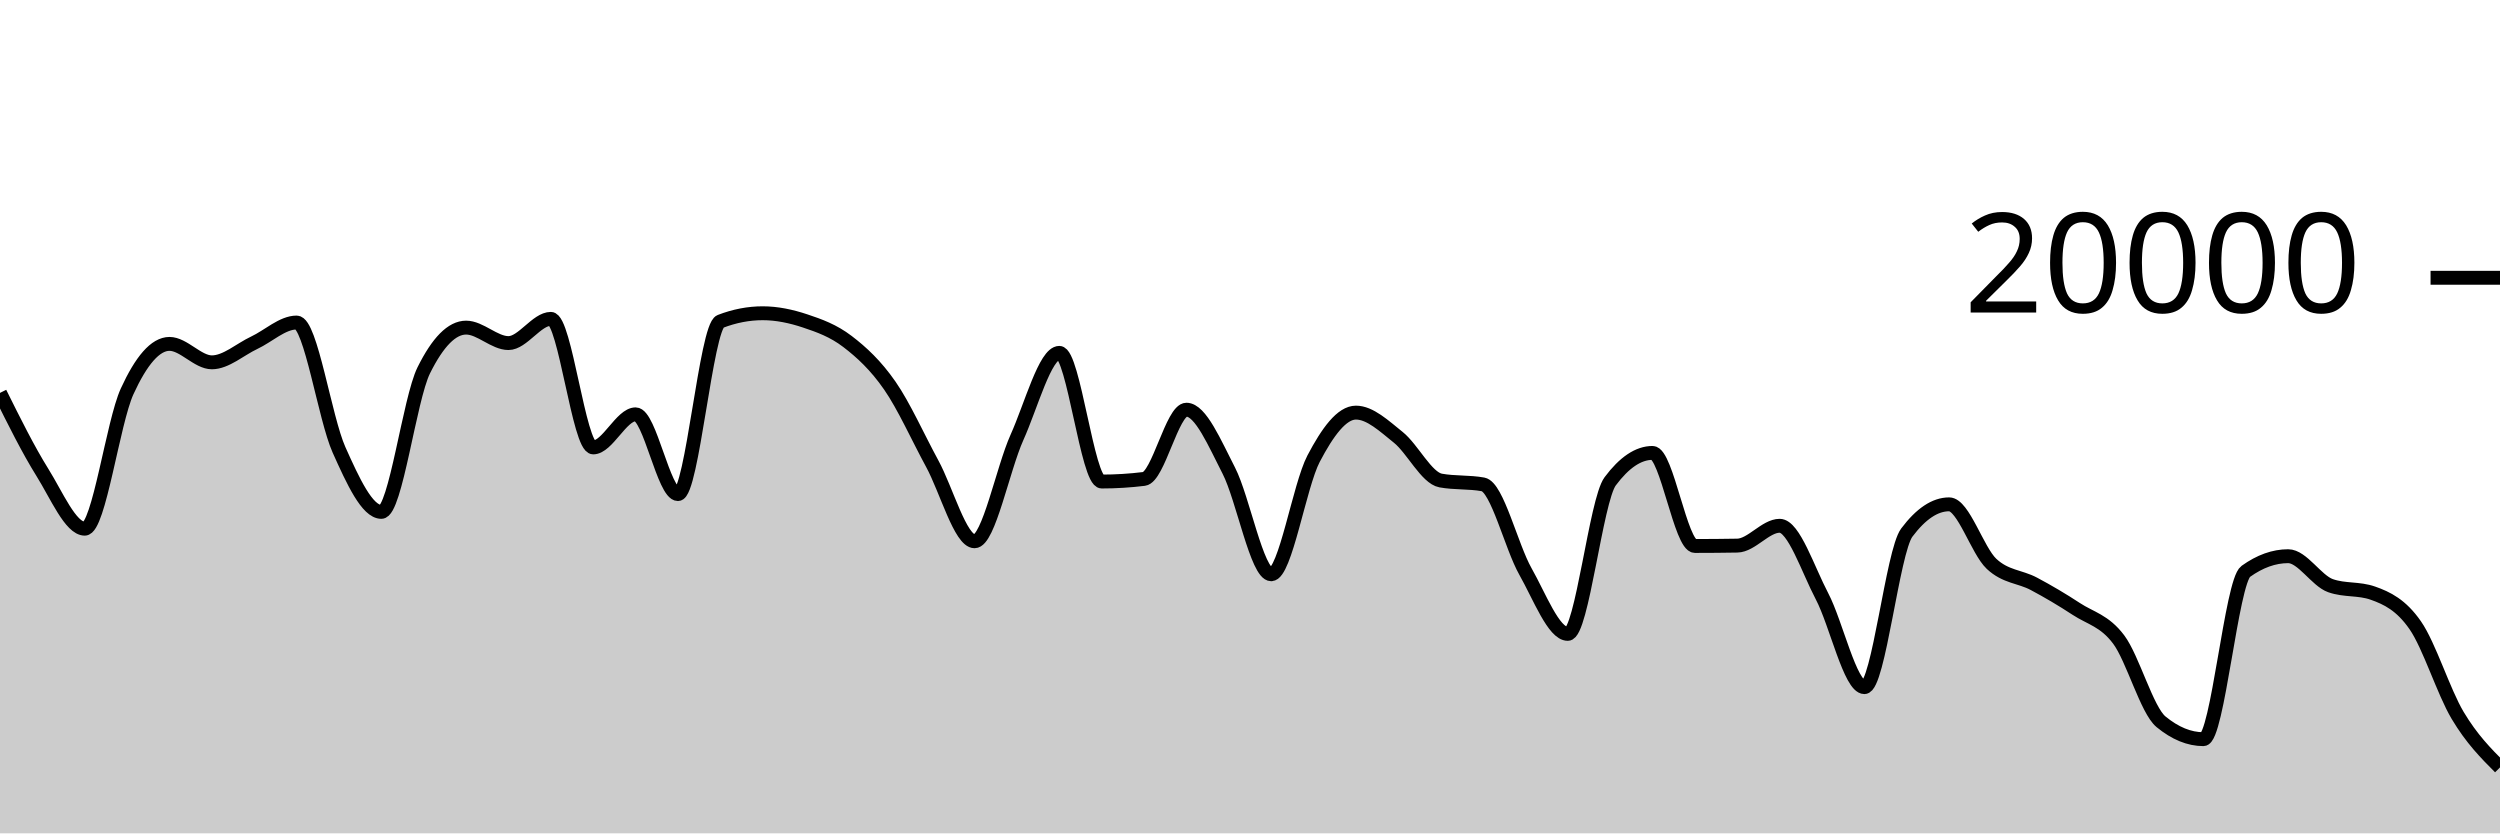
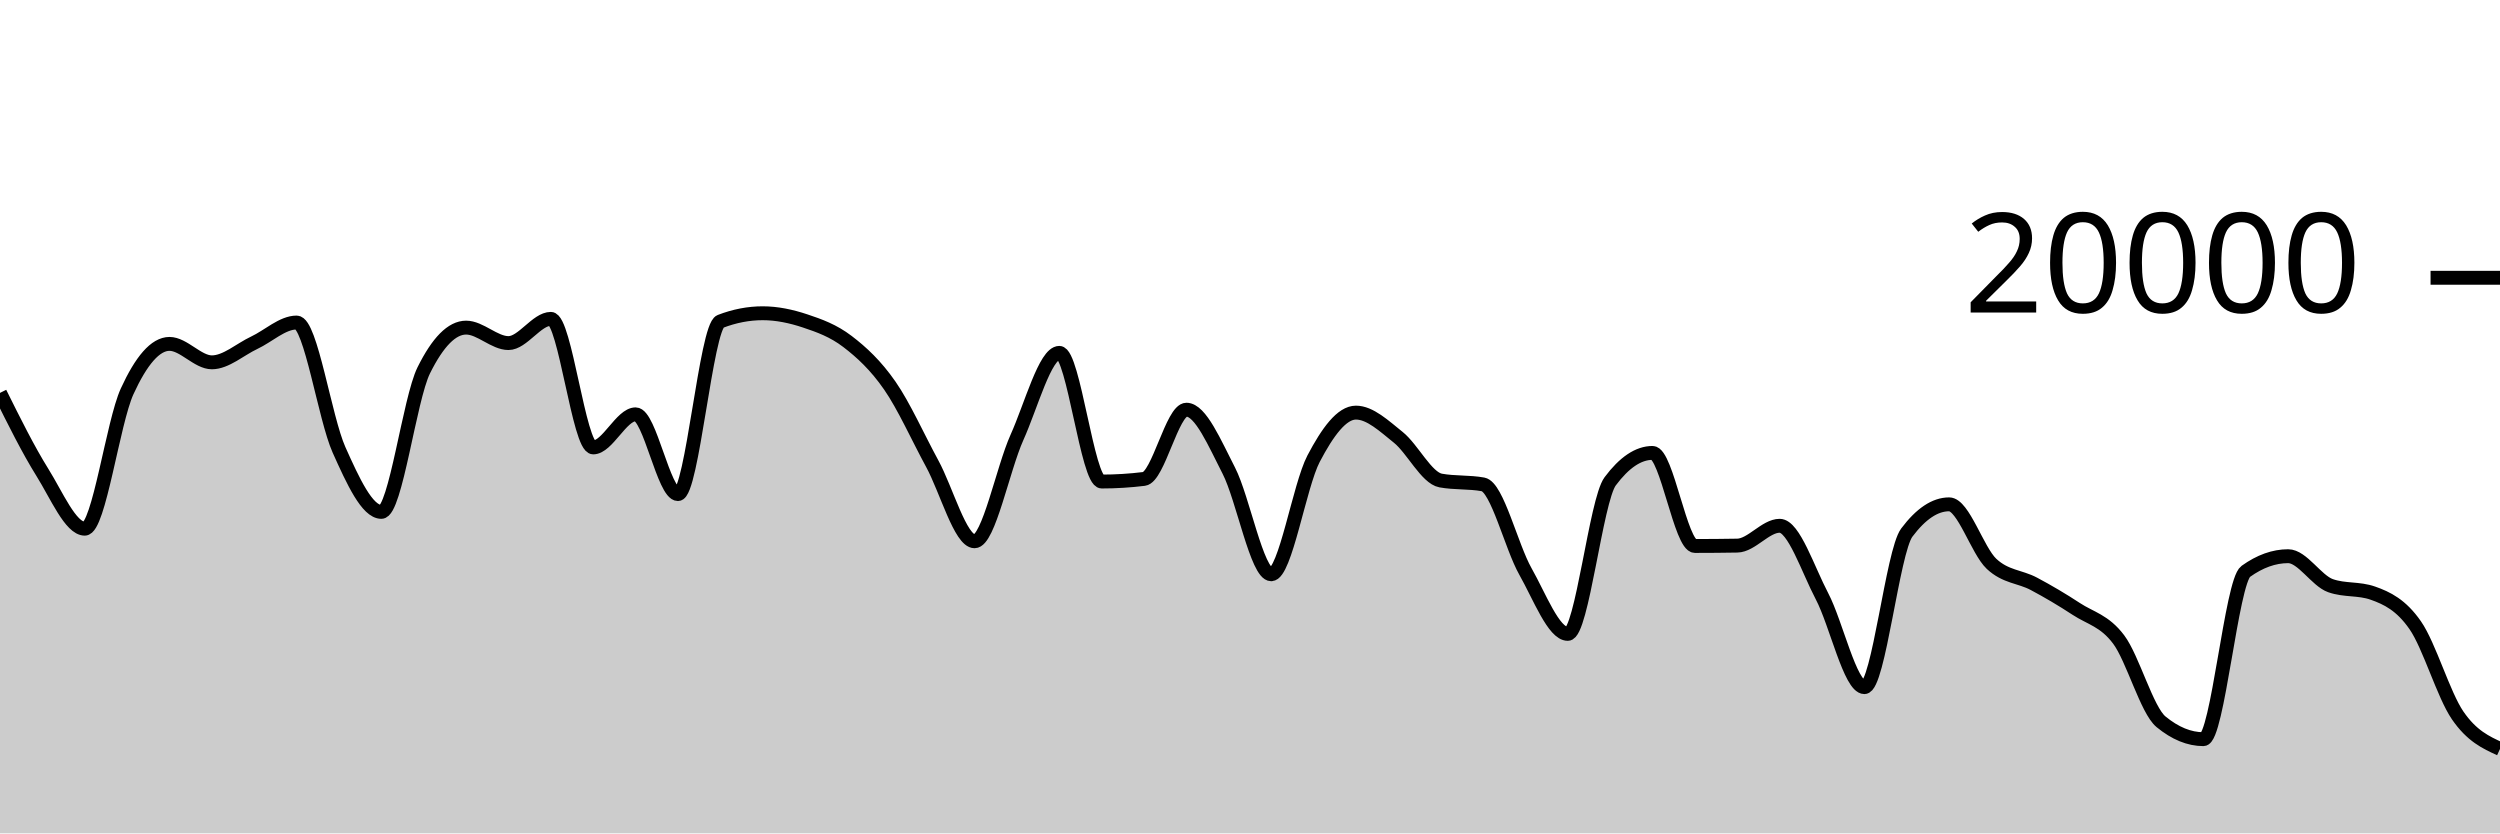
<svg xmlns="http://www.w3.org/2000/svg" viewBox="0 0 180 60">
  <g transform="translate(0,20)">
-     <path class="area" fill="rgba(0, 0, 0, 0.2)" d="M0,8.288C1.017,10.335,2.034,12.382,3.051,14.012C4.068,15.642,5.085,18.066,6.102,18.066C7.119,18.066,8.136,10.396,9.153,8.178C10.169,5.96,11.186,4.76,12.203,4.76C13.22,4.76,14.237,6.088,15.254,6.088C16.271,6.088,17.288,5.156,18.305,4.678C19.322,4.2,20.339,3.222,21.356,3.222C22.373,3.222,23.39,10.112,24.407,12.384C25.424,14.656,26.441,16.856,27.458,16.856C28.475,16.856,29.492,8.721,30.508,6.668C31.525,4.615,32.542,3.588,33.559,3.588C34.576,3.588,35.593,4.702,36.61,4.702C37.627,4.702,38.644,2.958,39.661,2.958C40.678,2.958,41.695,12.214,42.712,12.214C43.729,12.214,44.746,9.832,45.763,9.832C46.78,9.832,47.797,15.576,48.814,15.576C49.831,15.576,50.847,3.534,51.864,3.142C52.881,2.75,53.898,2.554,54.915,2.554C55.932,2.554,56.949,2.767,57.966,3.106C58.983,3.445,60,3.809,61.017,4.586C62.034,5.363,63.051,6.3,64.068,7.766C65.085,9.232,66.102,11.512,67.119,13.38C68.136,15.248,69.153,18.972,70.169,18.972C71.186,18.972,72.203,13.757,73.22,11.496C74.237,9.235,75.254,5.406,76.271,5.406C77.288,5.406,78.305,14.67,79.322,14.67C80.339,14.67,81.356,14.607,82.373,14.482C83.39,14.357,84.407,9.498,85.424,9.498C86.441,9.498,87.458,11.913,88.475,13.888C89.492,15.863,90.508,21.348,91.525,21.348C92.542,21.348,93.559,14.968,94.576,13.028C95.593,11.088,96.61,9.708,97.627,9.708C98.644,9.708,99.661,10.675,100.678,11.49C101.695,12.305,102.712,14.413,103.729,14.598C104.746,14.783,105.763,14.691,106.78,14.876C107.797,15.061,108.814,19.352,109.831,21.146C110.847,22.94,111.864,25.64,112.881,25.64C113.898,25.64,114.915,16.02,115.932,14.656C116.949,13.292,117.966,12.61,118.983,12.61C120,12.61,121.017,19.31,122.034,19.31C123.051,19.31,124.068,19.301,125.085,19.284C126.102,19.267,127.119,17.856,128.136,17.856C129.153,17.856,130.169,20.998,131.186,22.934C132.203,24.87,133.22,29.474,134.237,29.474C135.254,29.474,136.271,19.705,137.288,18.348C138.305,16.991,139.322,16.312,140.339,16.312C141.356,16.312,142.373,19.642,143.39,20.596C144.407,21.55,145.424,21.495,146.441,22.036C147.458,22.577,148.475,23.177,149.492,23.844C150.508,24.511,151.525,24.686,152.542,26.04C153.559,27.394,154.576,31.133,155.593,31.968C156.61,32.803,157.627,33.22,158.644,33.22C159.661,33.22,160.678,21.869,161.695,21.14C162.712,20.411,163.729,20.046,164.746,20.046C165.763,20.046,166.78,21.809,167.797,22.168C168.814,22.527,169.831,22.347,170.847,22.706C171.864,23.065,172.881,23.553,173.898,25.02C174.915,26.487,175.932,29.8,176.949,31.506C177.966,33.212,178.983,34.233,180,35.254L180,40C178.983,40,177.966,40,176.949,40C175.932,40,174.915,40,173.898,40C172.881,40,171.864,40,170.847,40C169.831,40,168.814,40,167.797,40C166.78,40,165.763,40,164.746,40C163.729,40,162.712,40,161.695,40C160.678,40,159.661,40,158.644,40C157.627,40,156.61,40,155.593,40C154.576,40,153.559,40,152.542,40C151.525,40,150.508,40,149.492,40C148.475,40,147.458,40,146.441,40C145.424,40,144.407,40,143.39,40C142.373,40,141.356,40,140.339,40C139.322,40,138.305,40,137.288,40C136.271,40,135.254,40,134.237,40C133.22,40,132.203,40,131.186,40C130.169,40,129.153,40,128.136,40C127.119,40,126.102,40,125.085,40C124.068,40,123.051,40,122.034,40C121.017,40,120,40,118.983,40C117.966,40,116.949,40,115.932,40C114.915,40,113.898,40,112.881,40C111.864,40,110.847,40,109.831,40C108.814,40,107.797,40,106.78,40C105.763,40,104.746,40,103.729,40C102.712,40,101.695,40,100.678,40C99.661,40,98.644,40,97.627,40C96.61,40,95.593,40,94.576,40C93.559,40,92.542,40,91.525,40C90.508,40,89.492,40,88.475,40C87.458,40,86.441,40,85.424,40C84.407,40,83.39,40,82.373,40C81.356,40,80.339,40,79.322,40C78.305,40,77.288,40,76.271,40C75.254,40,74.237,40,73.22,40C72.203,40,71.186,40,70.169,40C69.153,40,68.136,40,67.119,40C66.102,40,65.085,40,64.068,40C63.051,40,62.034,40,61.017,40C60,40,58.983,40,57.966,40C56.949,40,55.932,40,54.915,40C53.898,40,52.881,40,51.864,40C50.847,40,49.831,40,48.814,40C47.797,40,46.78,40,45.763,40C44.746,40,43.729,40,42.712,40C41.695,40,40.678,40,39.661,40C38.644,40,37.627,40,36.61,40C35.593,40,34.576,40,33.559,40C32.542,40,31.525,40,30.508,40C29.492,40,28.475,40,27.458,40C26.441,40,25.424,40,24.407,40C23.39,40,22.373,40,21.356,40C20.339,40,19.322,40,18.305,40C17.288,40,16.271,40,15.254,40C14.237,40,13.22,40,12.203,40C11.186,40,10.169,40,9.153,40C8.136,40,7.119,40,6.102,40C5.085,40,4.068,40,3.051,40C2.034,40,1.017,40,0,40Z" />
-     <path class="line" stroke="black" fill="none" d="M0,8.288C1.017,10.335,2.034,12.382,3.051,14.012C4.068,15.642,5.085,18.066,6.102,18.066C7.119,18.066,8.136,10.396,9.153,8.178C10.169,5.96,11.186,4.76,12.203,4.76C13.22,4.76,14.237,6.088,15.254,6.088C16.271,6.088,17.288,5.156,18.305,4.678C19.322,4.2,20.339,3.222,21.356,3.222C22.373,3.222,23.39,10.112,24.407,12.384C25.424,14.656,26.441,16.856,27.458,16.856C28.475,16.856,29.492,8.721,30.508,6.668C31.525,4.615,32.542,3.588,33.559,3.588C34.576,3.588,35.593,4.702,36.61,4.702C37.627,4.702,38.644,2.958,39.661,2.958C40.678,2.958,41.695,12.214,42.712,12.214C43.729,12.214,44.746,9.832,45.763,9.832C46.78,9.832,47.797,15.576,48.814,15.576C49.831,15.576,50.847,3.534,51.864,3.142C52.881,2.75,53.898,2.554,54.915,2.554C55.932,2.554,56.949,2.767,57.966,3.106C58.983,3.445,60,3.809,61.017,4.586C62.034,5.363,63.051,6.3,64.068,7.766C65.085,9.232,66.102,11.512,67.119,13.38C68.136,15.248,69.153,18.972,70.169,18.972C71.186,18.972,72.203,13.757,73.22,11.496C74.237,9.235,75.254,5.406,76.271,5.406C77.288,5.406,78.305,14.67,79.322,14.67C80.339,14.67,81.356,14.607,82.373,14.482C83.39,14.357,84.407,9.498,85.424,9.498C86.441,9.498,87.458,11.913,88.475,13.888C89.492,15.863,90.508,21.348,91.525,21.348C92.542,21.348,93.559,14.968,94.576,13.028C95.593,11.088,96.61,9.708,97.627,9.708C98.644,9.708,99.661,10.675,100.678,11.49C101.695,12.305,102.712,14.413,103.729,14.598C104.746,14.783,105.763,14.691,106.78,14.876C107.797,15.061,108.814,19.352,109.831,21.146C110.847,22.94,111.864,25.64,112.881,25.64C113.898,25.64,114.915,16.02,115.932,14.656C116.949,13.292,117.966,12.61,118.983,12.61C120,12.61,121.017,19.31,122.034,19.31C123.051,19.31,124.068,19.301,125.085,19.284C126.102,19.267,127.119,17.856,128.136,17.856C129.153,17.856,130.169,20.998,131.186,22.934C132.203,24.87,133.22,29.474,134.237,29.474C135.254,29.474,136.271,19.705,137.288,18.348C138.305,16.991,139.322,16.312,140.339,16.312C141.356,16.312,142.373,19.642,143.39,20.596C144.407,21.55,145.424,21.495,146.441,22.036C147.458,22.577,148.475,23.177,149.492,23.844C150.508,24.511,151.525,24.686,152.542,26.04C153.559,27.394,154.576,31.133,155.593,31.968C156.61,32.803,157.627,33.22,158.644,33.22C159.661,33.22,160.678,21.869,161.695,21.14C162.712,20.411,163.729,20.046,164.746,20.046C165.763,20.046,166.78,21.809,167.797,22.168C168.814,22.527,169.831,22.347,170.847,22.706C171.864,23.065,172.881,23.553,173.898,25.02C174.915,26.487,175.932,29.8,176.949,31.506C177.966,33.212,178.983,34.233,180,35.254" />
+     <path class="area" fill="rgba(0, 0, 0, 0.2)" d="M0,8.288C1.017,10.335,2.034,12.382,3.051,14.012C4.068,15.642,5.085,18.066,6.102,18.066C7.119,18.066,8.136,10.396,9.153,8.178C10.169,5.96,11.186,4.76,12.203,4.76C13.22,4.76,14.237,6.088,15.254,6.088C16.271,6.088,17.288,5.156,18.305,4.678C19.322,4.2,20.339,3.222,21.356,3.222C22.373,3.222,23.39,10.112,24.407,12.384C25.424,14.656,26.441,16.856,27.458,16.856C28.475,16.856,29.492,8.721,30.508,6.668C31.525,4.615,32.542,3.588,33.559,3.588C34.576,3.588,35.593,4.702,36.61,4.702C37.627,4.702,38.644,2.958,39.661,2.958C40.678,2.958,41.695,12.214,42.712,12.214C43.729,12.214,44.746,9.832,45.763,9.832C46.78,9.832,47.797,15.576,48.814,15.576C49.831,15.576,50.847,3.534,51.864,3.142C52.881,2.75,53.898,2.554,54.915,2.554C55.932,2.554,56.949,2.767,57.966,3.106C58.983,3.445,60,3.809,61.017,4.586C62.034,5.363,63.051,6.3,64.068,7.766C65.085,9.232,66.102,11.512,67.119,13.38C68.136,15.248,69.153,18.972,70.169,18.972C71.186,18.972,72.203,13.757,73.22,11.496C74.237,9.235,75.254,5.406,76.271,5.406C77.288,5.406,78.305,14.67,79.322,14.67C80.339,14.67,81.356,14.607,82.373,14.482C83.39,14.357,84.407,9.498,85.424,9.498C86.441,9.498,87.458,11.913,88.475,13.888C89.492,15.863,90.508,21.348,91.525,21.348C92.542,21.348,93.559,14.968,94.576,13.028C95.593,11.088,96.61,9.708,97.627,9.708C98.644,9.708,99.661,10.675,100.678,11.49C101.695,12.305,102.712,14.413,103.729,14.598C104.746,14.783,105.763,14.691,106.78,14.876C107.797,15.061,108.814,19.352,109.831,21.146C110.847,22.94,111.864,25.64,112.881,25.64C113.898,25.64,114.915,16.02,115.932,14.656C116.949,13.292,117.966,12.61,118.983,12.61C120,12.61,121.017,19.31,122.034,19.31C123.051,19.31,124.068,19.301,125.085,19.284C126.102,19.267,127.119,17.856,128.136,17.856C129.153,17.856,130.169,20.998,131.186,22.934C132.203,24.87,133.22,29.474,134.237,29.474C135.254,29.474,136.271,19.705,137.288,18.348C138.305,16.991,139.322,16.312,140.339,16.312C141.356,16.312,142.373,19.642,143.39,20.596C144.407,21.55,145.424,21.495,146.441,22.036C147.458,22.577,148.475,23.177,149.492,23.844C150.508,24.511,151.525,24.686,152.542,26.04C153.559,27.394,154.576,31.133,155.593,31.968C156.61,32.803,157.627,33.22,158.644,33.22C159.661,33.22,160.678,21.869,161.695,21.14C162.712,20.411,163.729,20.046,164.746,20.046C165.763,20.046,166.78,21.809,167.797,22.168C168.814,22.527,169.831,22.347,170.847,22.706C171.864,23.065,172.881,23.553,173.898,25.02C174.915,26.487,175.932,30.022,176.949,31.506C177.966,32.99,178.983,33.456,180,33.922L180,40C178.983,40,177.966,40,176.949,40C175.932,40,174.915,40,173.898,40C172.881,40,171.864,40,170.847,40C169.831,40,168.814,40,167.797,40C166.78,40,165.763,40,164.746,40C163.729,40,162.712,40,161.695,40C160.678,40,159.661,40,158.644,40C157.627,40,156.61,40,155.593,40C154.576,40,153.559,40,152.542,40C151.525,40,150.508,40,149.492,40C148.475,40,147.458,40,146.441,40C145.424,40,144.407,40,143.39,40C142.373,40,141.356,40,140.339,40C139.322,40,138.305,40,137.288,40C136.271,40,135.254,40,134.237,40C133.22,40,132.203,40,131.186,40C130.169,40,129.153,40,128.136,40C127.119,40,126.102,40,125.085,40C124.068,40,123.051,40,122.034,40C121.017,40,120,40,118.983,40C117.966,40,116.949,40,115.932,40C114.915,40,113.898,40,112.881,40C111.864,40,110.847,40,109.831,40C108.814,40,107.797,40,106.78,40C105.763,40,104.746,40,103.729,40C102.712,40,101.695,40,100.678,40C99.661,40,98.644,40,97.627,40C96.61,40,95.593,40,94.576,40C93.559,40,92.542,40,91.525,40C90.508,40,89.492,40,88.475,40C87.458,40,86.441,40,85.424,40C84.407,40,83.39,40,82.373,40C81.356,40,80.339,40,79.322,40C78.305,40,77.288,40,76.271,40C75.254,40,74.237,40,73.22,40C72.203,40,71.186,40,70.169,40C69.153,40,68.136,40,67.119,40C66.102,40,65.085,40,64.068,40C63.051,40,62.034,40,61.017,40C60,40,58.983,40,57.966,40C56.949,40,55.932,40,54.915,40C53.898,40,52.881,40,51.864,40C50.847,40,49.831,40,48.814,40C47.797,40,46.78,40,45.763,40C44.746,40,43.729,40,42.712,40C41.695,40,40.678,40,39.661,40C38.644,40,37.627,40,36.61,40C35.593,40,34.576,40,33.559,40C32.542,40,31.525,40,30.508,40C29.492,40,28.475,40,27.458,40C26.441,40,25.424,40,24.407,40C23.39,40,22.373,40,21.356,40C20.339,40,19.322,40,18.305,40C17.288,40,16.271,40,15.254,40C14.237,40,13.22,40,12.203,40C11.186,40,10.169,40,9.153,40C8.136,40,7.119,40,6.102,40C5.085,40,4.068,40,3.051,40C2.034,40,1.017,40,0,40Z" />
+     <path class="line" stroke="black" fill="none" d="M0,8.288C1.017,10.335,2.034,12.382,3.051,14.012C4.068,15.642,5.085,18.066,6.102,18.066C7.119,18.066,8.136,10.396,9.153,8.178C10.169,5.96,11.186,4.76,12.203,4.76C13.22,4.76,14.237,6.088,15.254,6.088C16.271,6.088,17.288,5.156,18.305,4.678C19.322,4.2,20.339,3.222,21.356,3.222C22.373,3.222,23.39,10.112,24.407,12.384C25.424,14.656,26.441,16.856,27.458,16.856C28.475,16.856,29.492,8.721,30.508,6.668C31.525,4.615,32.542,3.588,33.559,3.588C34.576,3.588,35.593,4.702,36.61,4.702C37.627,4.702,38.644,2.958,39.661,2.958C40.678,2.958,41.695,12.214,42.712,12.214C43.729,12.214,44.746,9.832,45.763,9.832C46.78,9.832,47.797,15.576,48.814,15.576C49.831,15.576,50.847,3.534,51.864,3.142C52.881,2.75,53.898,2.554,54.915,2.554C55.932,2.554,56.949,2.767,57.966,3.106C58.983,3.445,60,3.809,61.017,4.586C62.034,5.363,63.051,6.3,64.068,7.766C65.085,9.232,66.102,11.512,67.119,13.38C68.136,15.248,69.153,18.972,70.169,18.972C71.186,18.972,72.203,13.757,73.22,11.496C74.237,9.235,75.254,5.406,76.271,5.406C77.288,5.406,78.305,14.67,79.322,14.67C80.339,14.67,81.356,14.607,82.373,14.482C83.39,14.357,84.407,9.498,85.424,9.498C86.441,9.498,87.458,11.913,88.475,13.888C89.492,15.863,90.508,21.348,91.525,21.348C92.542,21.348,93.559,14.968,94.576,13.028C95.593,11.088,96.61,9.708,97.627,9.708C98.644,9.708,99.661,10.675,100.678,11.49C101.695,12.305,102.712,14.413,103.729,14.598C104.746,14.783,105.763,14.691,106.78,14.876C107.797,15.061,108.814,19.352,109.831,21.146C110.847,22.94,111.864,25.64,112.881,25.64C113.898,25.64,114.915,16.02,115.932,14.656C116.949,13.292,117.966,12.61,118.983,12.61C120,12.61,121.017,19.31,122.034,19.31C123.051,19.31,124.068,19.301,125.085,19.284C126.102,19.267,127.119,17.856,128.136,17.856C129.153,17.856,130.169,20.998,131.186,22.934C132.203,24.87,133.22,29.474,134.237,29.474C135.254,29.474,136.271,19.705,137.288,18.348C138.305,16.991,139.322,16.312,140.339,16.312C141.356,16.312,142.373,19.642,143.39,20.596C144.407,21.55,145.424,21.495,146.441,22.036C147.458,22.577,148.475,23.177,149.492,23.844C150.508,24.511,151.525,24.686,152.542,26.04C153.559,27.394,154.576,31.133,155.593,31.968C156.61,32.803,157.627,33.22,158.644,33.22C159.661,33.22,160.678,21.869,161.695,21.14C162.712,20.411,163.729,20.046,164.746,20.046C165.763,20.046,166.78,21.809,167.797,22.168C168.814,22.527,169.831,22.347,170.847,22.706C171.864,23.065,172.881,23.553,173.898,25.02C174.915,26.487,175.932,30.022,176.949,31.506C177.966,32.99,178.983,33.456,180,33.922" />
    <path class="axis-ceiling" stroke-width="1" stroke="black" fill="none" d="M175,0L180,0" />
    <text class="axis-ceiling-label" font-family="sans-serif" text-anchor="end" font-size="10px" x="170" y="2.5">20000</text>
  </g>
</svg>
